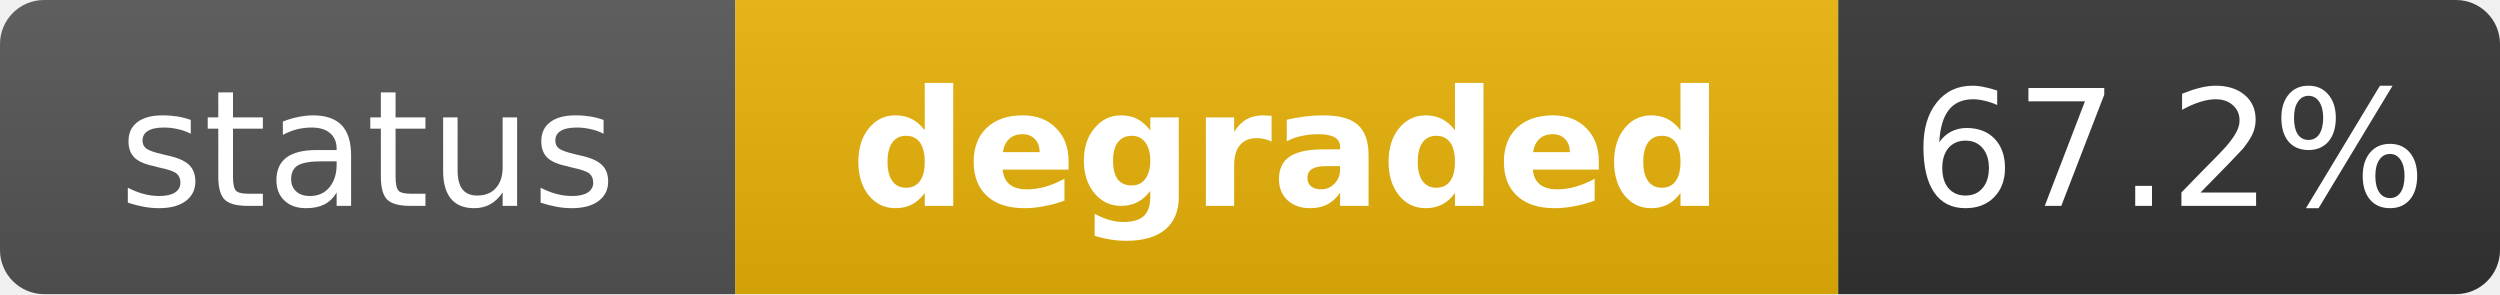
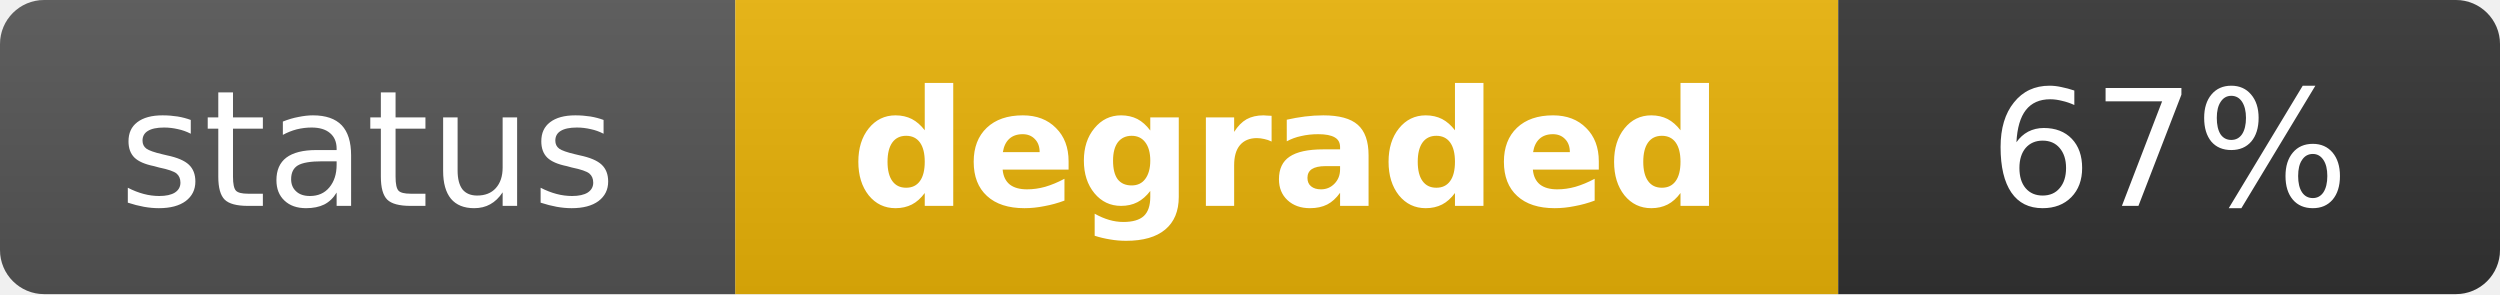
<svg xmlns="http://www.w3.org/2000/svg" width="170" height="20" role="img" aria-label="status: degraded">
  <linearGradient id="s" x2="0" y2="100%">
    <stop offset="0" stop-color="#bbb" stop-opacity=".1" />
    <stop offset="1" stop-opacity=".1" />
  </linearGradient>
  <clipPath id="r">
    <rect width="170" height="20" rx="3" fill="#fff" />
  </clipPath>
  <g clip-path="url(#r)">
    <rect width="50" height="20" fill="#555" />
    <rect x="50" width="75" height="20" fill="#eab308" />
    <rect x="125" width="45" height="20" fill="#333" />
    <rect width="170" height="20" fill="url(#s)" />
  </g>
  <g fill="#fff" text-anchor="middle" font-family="Verdana,Geneva,DejaVu Sans,sans-serif" text-rendering="geometricPrecision" font-size="11">
    <text x="25" y="14" fill="#fff">status</text>
    <text x="87.5" y="14" fill="#fff" font-weight="bold">degraded</text>
-     <text x="147.5" y="14" fill="#fff">67.2%</text>
+     <text x="147.5" y="14" fill="#fff">67%</text>
  </g>
</svg>
